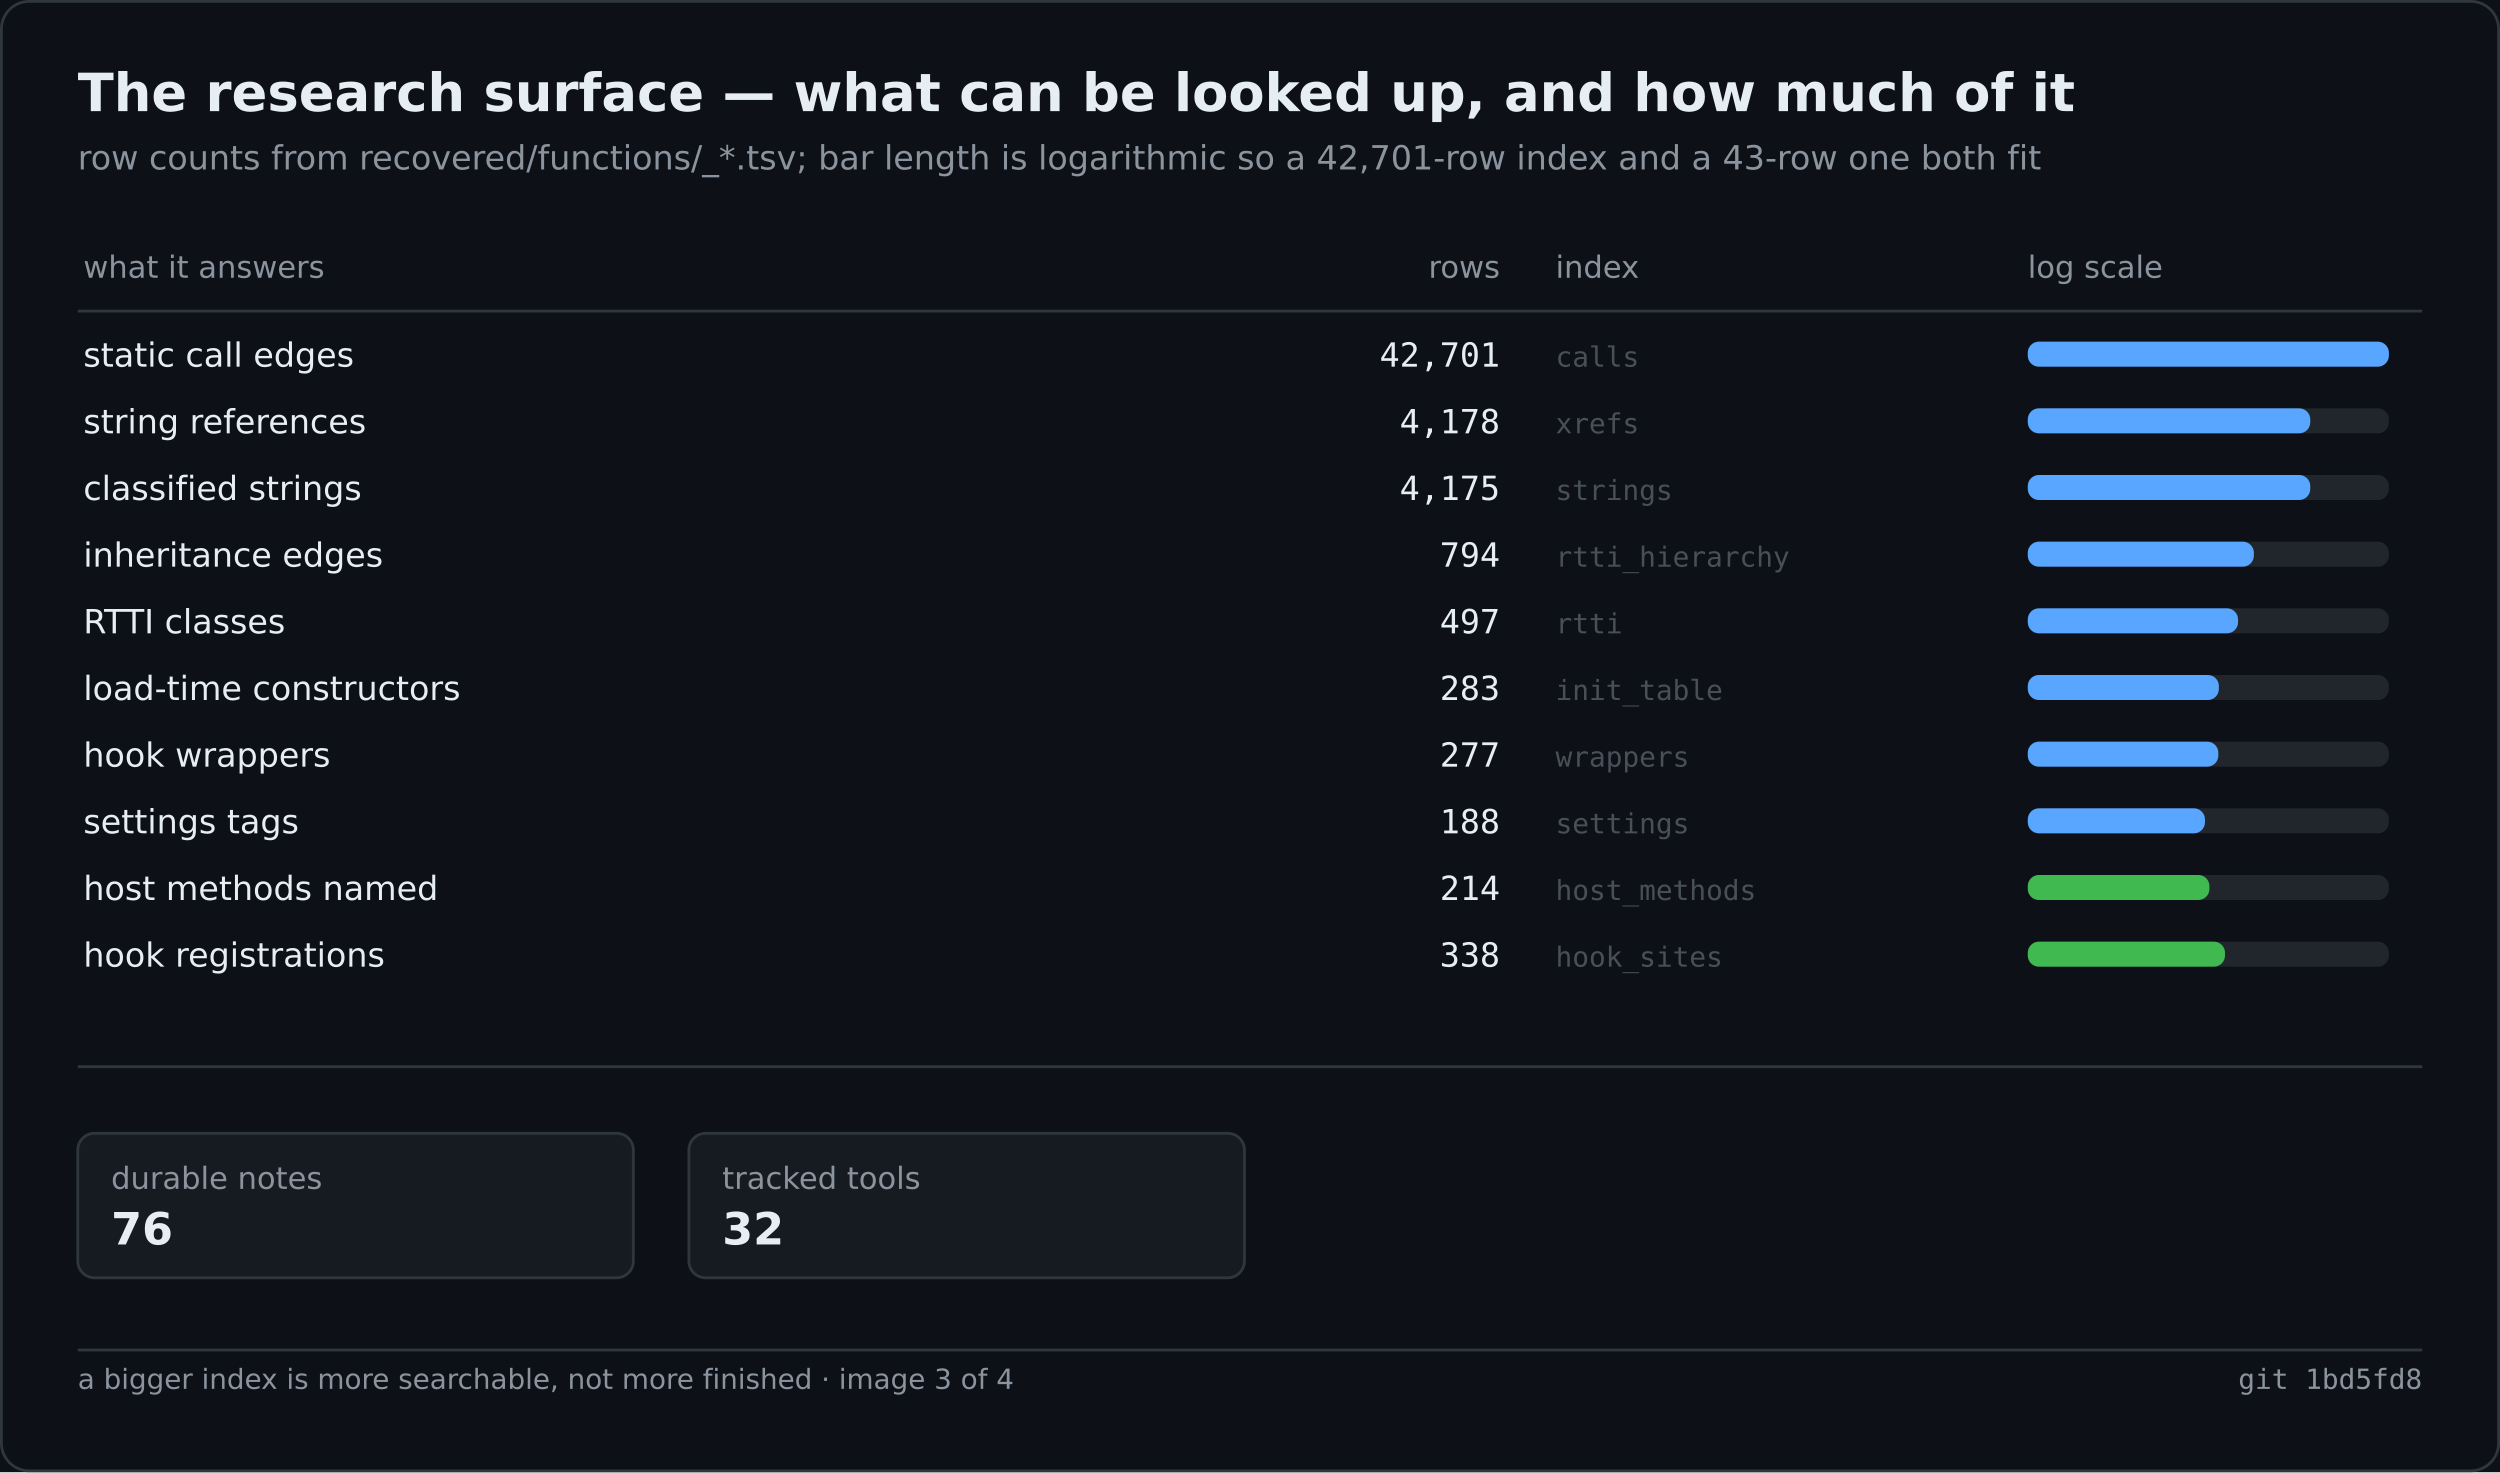
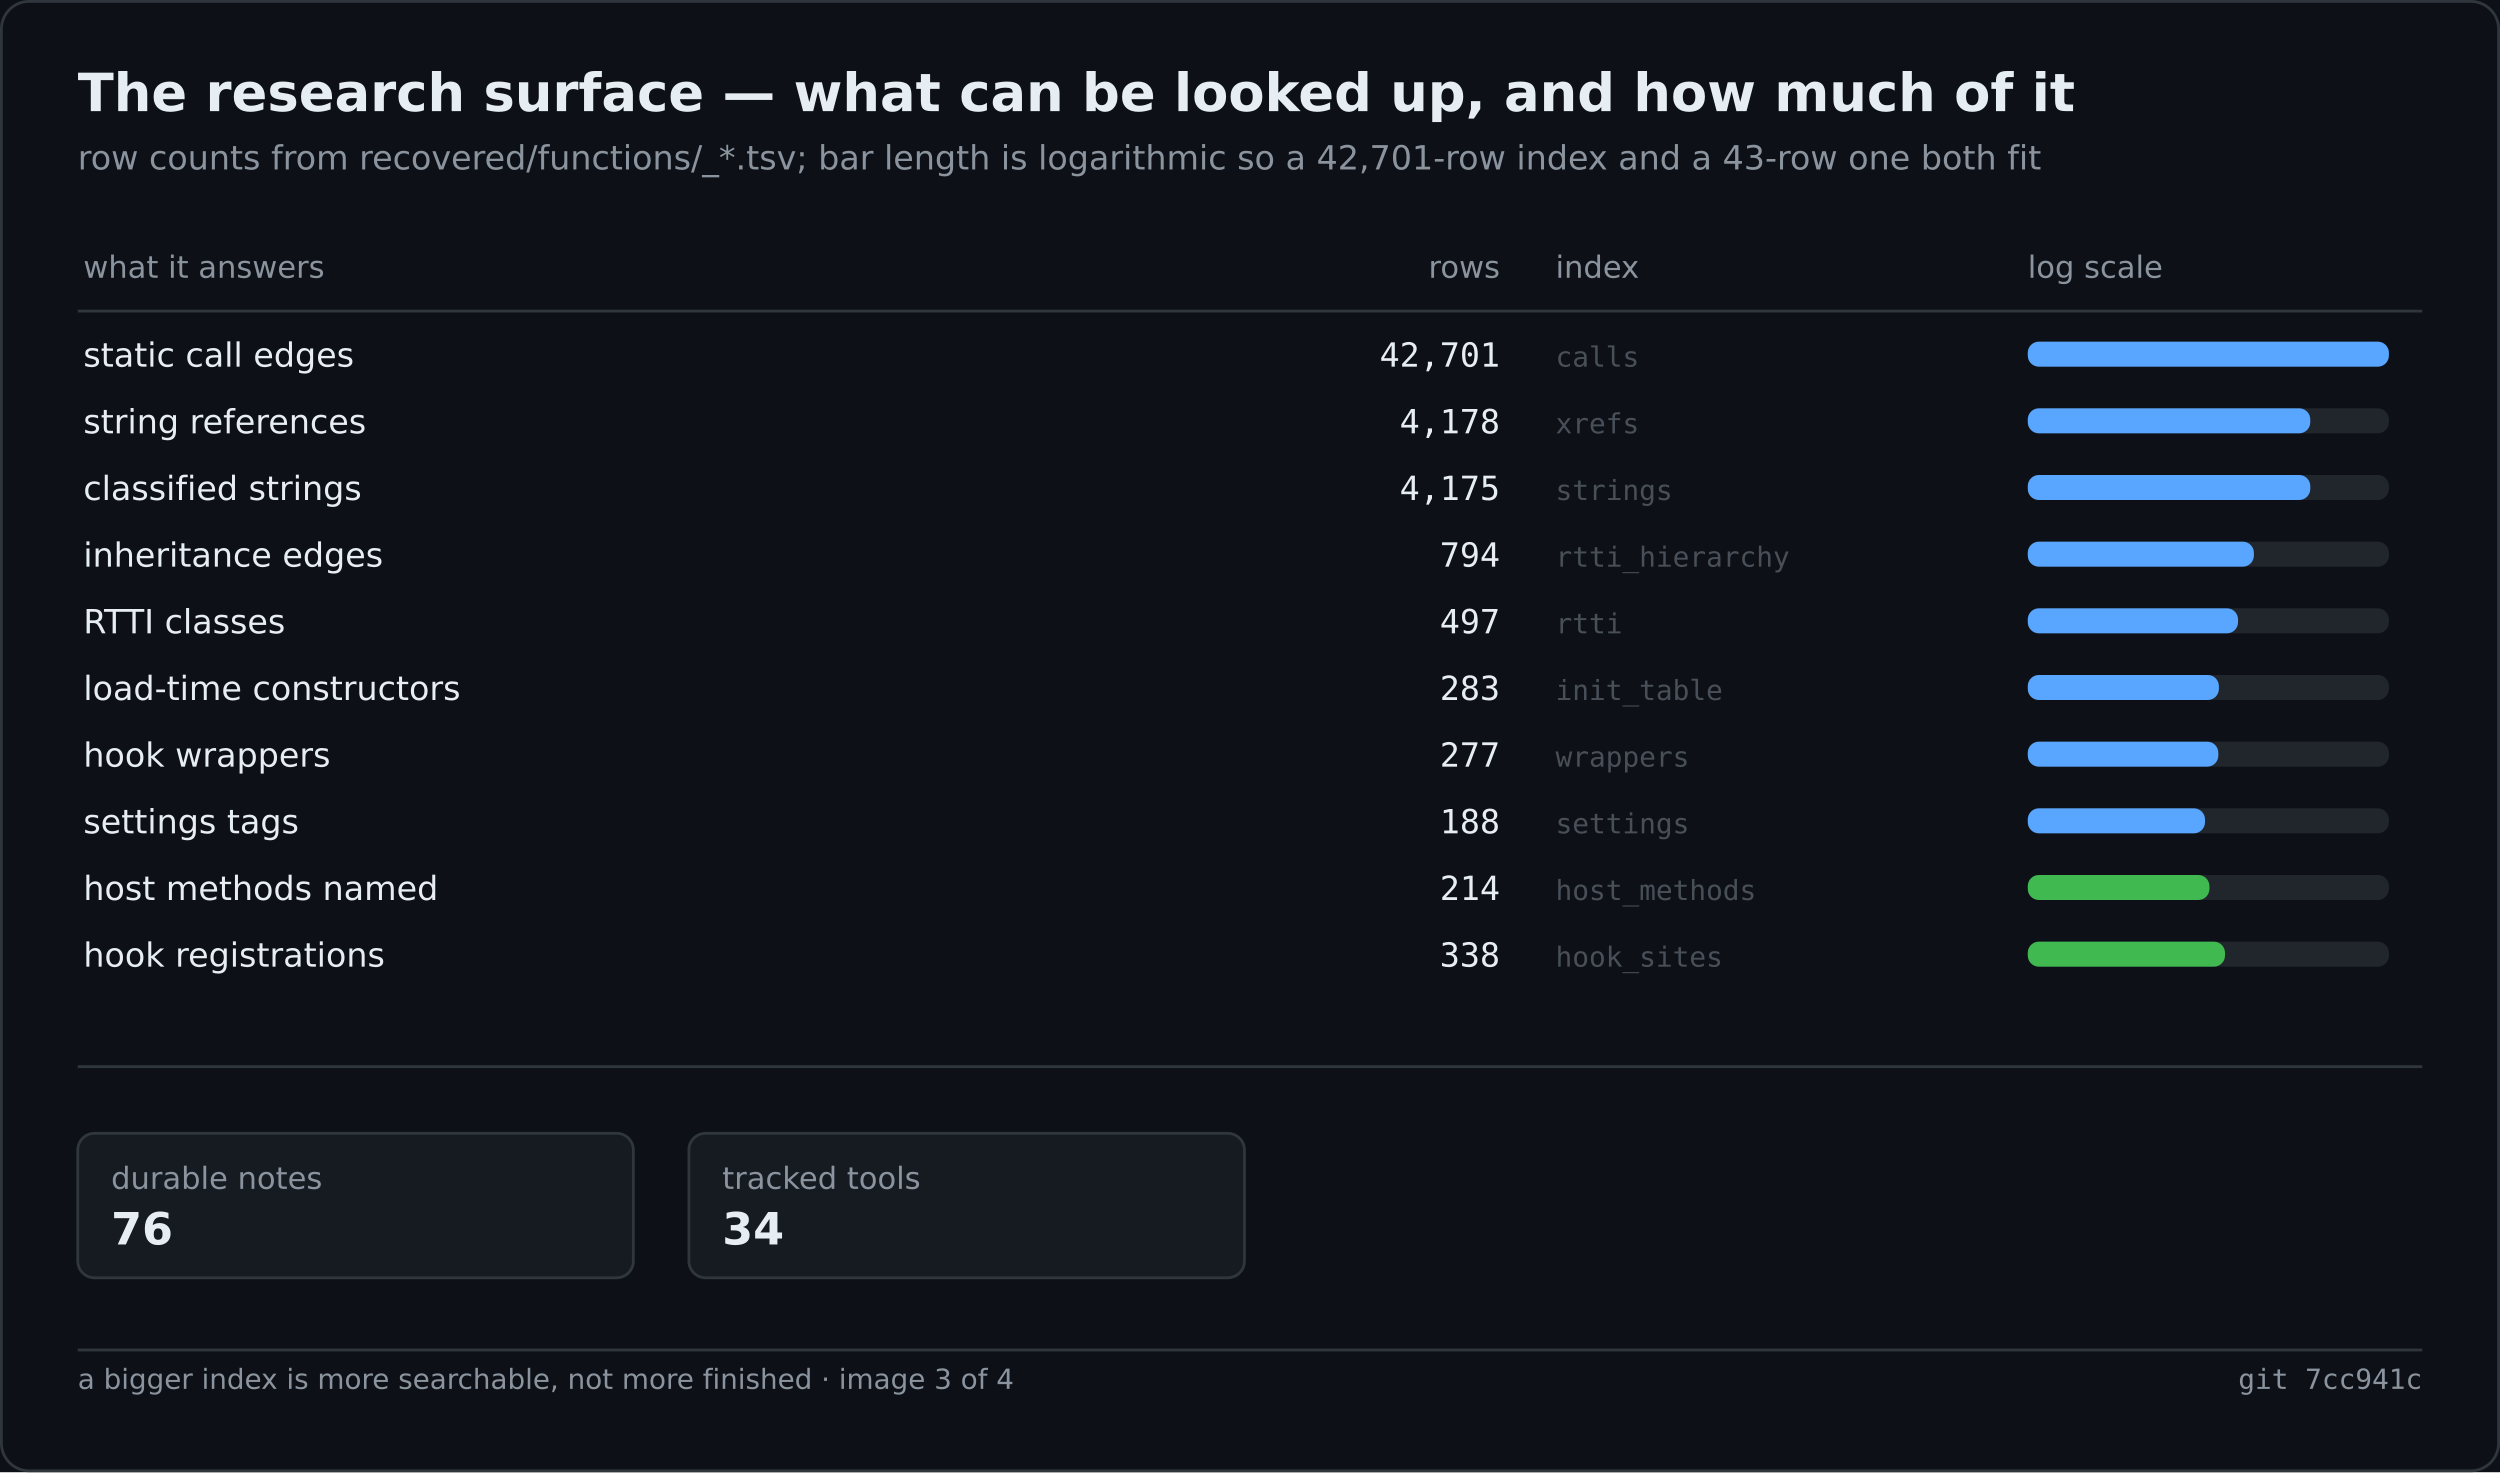
<svg xmlns="http://www.w3.org/2000/svg" width="900" height="530" viewBox="0 0 900 530" role="img" aria-label="The research surface — what can be looked up, and how much of it">
  <rect width="900" height="530" fill="#0d1117" />
  <rect x="0.5" y="0.5" width="899" height="529" fill="none" stroke="#30363d" rx="10" />
  <text x="28" y="40" font-family="Segoe UI,DejaVu Sans,Helvetica,sans-serif" font-size="19" font-weight="600" fill="#e6edf3">The research surface — what can be looked up, and how much of it</text>
  <text x="28" y="61" font-family="Segoe UI,DejaVu Sans,Helvetica,sans-serif" font-size="12" fill="#8b949e">row counts from recovered/functions/_*.tsv; bar length is logarithmic so a 42,701-row index and a 43-row one both fit</text>
  <text x="30.0" y="100.0" font-family="Segoe UI,DejaVu Sans,Helvetica,sans-serif" font-size="11" fill="#8b949e">what it answers</text>
  <text x="540.0" y="100.0" font-family="Segoe UI,DejaVu Sans,Helvetica,sans-serif" font-size="11" fill="#8b949e" text-anchor="end">rows</text>
  <text x="560.0" y="100.0" font-family="Segoe UI,DejaVu Sans,Helvetica,sans-serif" font-size="11" fill="#8b949e">index</text>
  <text x="730.0" y="100.0" font-family="Segoe UI,DejaVu Sans,Helvetica,sans-serif" font-size="11" fill="#8b949e">log scale</text>
  <line x1="28.0" y1="112.0" x2="872.0" y2="112.0" stroke="#30363d" stroke-width="1" />
  <text x="30.0" y="132.0" font-family="Segoe UI,DejaVu Sans,Helvetica,sans-serif" font-size="12" fill="#e6edf3">static call edges</text>
  <text x="540.0" y="132.0" font-family="Cascadia Mono,Consolas,DejaVu Sans Mono,monospace" font-size="12" fill="#e6edf3" text-anchor="end">42,701</text>
  <text x="560.0" y="132.0" font-family="Cascadia Mono,Consolas,DejaVu Sans Mono,monospace" font-size="10" fill="#484f58">calls</text>
  <rect x="730.0" y="123.0" width="130.0" height="9.0" fill="#21262d" rx="4" />
  <rect x="730.0" y="123.0" width="130.0" height="9.0" fill="#58a6ff" rx="4" />
  <text x="30.0" y="156.0" font-family="Segoe UI,DejaVu Sans,Helvetica,sans-serif" font-size="12" fill="#e6edf3">string references</text>
  <text x="540.0" y="156.0" font-family="Cascadia Mono,Consolas,DejaVu Sans Mono,monospace" font-size="12" fill="#e6edf3" text-anchor="end">4,178</text>
  <text x="560.0" y="156.0" font-family="Cascadia Mono,Consolas,DejaVu Sans Mono,monospace" font-size="10" fill="#484f58">xrefs</text>
  <rect x="730.0" y="147.0" width="130.0" height="9.0" fill="#21262d" rx="4" />
  <rect x="730.0" y="147.0" width="101.7" height="9.0" fill="#58a6ff" rx="4" />
  <text x="30.0" y="180.0" font-family="Segoe UI,DejaVu Sans,Helvetica,sans-serif" font-size="12" fill="#e6edf3">classified strings</text>
  <text x="540.0" y="180.0" font-family="Cascadia Mono,Consolas,DejaVu Sans Mono,monospace" font-size="12" fill="#e6edf3" text-anchor="end">4,175</text>
  <text x="560.0" y="180.0" font-family="Cascadia Mono,Consolas,DejaVu Sans Mono,monospace" font-size="10" fill="#484f58">strings</text>
  <rect x="730.0" y="171.0" width="130.0" height="9.0" fill="#21262d" rx="4" />
  <rect x="730.0" y="171.0" width="101.7" height="9.0" fill="#58a6ff" rx="4" />
  <text x="30.0" y="204.0" font-family="Segoe UI,DejaVu Sans,Helvetica,sans-serif" font-size="12" fill="#e6edf3">inheritance edges</text>
  <text x="540.0" y="204.0" font-family="Cascadia Mono,Consolas,DejaVu Sans Mono,monospace" font-size="12" fill="#e6edf3" text-anchor="end">794</text>
  <text x="560.0" y="204.0" font-family="Cascadia Mono,Consolas,DejaVu Sans Mono,monospace" font-size="10" fill="#484f58">rtti_hierarchy</text>
  <rect x="730.0" y="195.0" width="130.0" height="9.0" fill="#21262d" rx="4" />
  <rect x="730.0" y="195.0" width="81.4" height="9.0" fill="#58a6ff" rx="4" />
  <text x="30.0" y="228.0" font-family="Segoe UI,DejaVu Sans,Helvetica,sans-serif" font-size="12" fill="#e6edf3">RTTI classes</text>
  <text x="540.0" y="228.0" font-family="Cascadia Mono,Consolas,DejaVu Sans Mono,monospace" font-size="12" fill="#e6edf3" text-anchor="end">497</text>
  <text x="560.0" y="228.0" font-family="Cascadia Mono,Consolas,DejaVu Sans Mono,monospace" font-size="10" fill="#484f58">rtti</text>
  <rect x="730.0" y="219.0" width="130.0" height="9.0" fill="#21262d" rx="4" />
  <rect x="730.0" y="219.0" width="75.7" height="9.0" fill="#58a6ff" rx="4" />
  <text x="30.0" y="252.0" font-family="Segoe UI,DejaVu Sans,Helvetica,sans-serif" font-size="12" fill="#e6edf3">load-time constructors</text>
  <text x="540.0" y="252.0" font-family="Cascadia Mono,Consolas,DejaVu Sans Mono,monospace" font-size="12" fill="#e6edf3" text-anchor="end">283</text>
  <text x="560.0" y="252.0" font-family="Cascadia Mono,Consolas,DejaVu Sans Mono,monospace" font-size="10" fill="#484f58">init_table</text>
  <rect x="730.0" y="243.0" width="130.0" height="9.0" fill="#21262d" rx="4" />
  <rect x="730.0" y="243.0" width="68.8" height="9.0" fill="#58a6ff" rx="4" />
  <text x="30.0" y="276.0" font-family="Segoe UI,DejaVu Sans,Helvetica,sans-serif" font-size="12" fill="#e6edf3">hook wrappers</text>
  <text x="540.0" y="276.0" font-family="Cascadia Mono,Consolas,DejaVu Sans Mono,monospace" font-size="12" fill="#e6edf3" text-anchor="end">277</text>
  <text x="560.0" y="276.0" font-family="Cascadia Mono,Consolas,DejaVu Sans Mono,monospace" font-size="10" fill="#484f58">wrappers</text>
  <rect x="730.0" y="267.0" width="130.0" height="9.0" fill="#21262d" rx="4" />
  <rect x="730.0" y="267.0" width="68.6" height="9.0" fill="#58a6ff" rx="4" />
  <text x="30.0" y="300.0" font-family="Segoe UI,DejaVu Sans,Helvetica,sans-serif" font-size="12" fill="#e6edf3">settings tags</text>
  <text x="540.0" y="300.0" font-family="Cascadia Mono,Consolas,DejaVu Sans Mono,monospace" font-size="12" fill="#e6edf3" text-anchor="end">188</text>
  <text x="560.0" y="300.0" font-family="Cascadia Mono,Consolas,DejaVu Sans Mono,monospace" font-size="10" fill="#484f58">settings</text>
  <rect x="730.0" y="291.0" width="130.0" height="9.0" fill="#21262d" rx="4" />
  <rect x="730.0" y="291.0" width="63.8" height="9.0" fill="#58a6ff" rx="4" />
  <text x="30.0" y="324.0" font-family="Segoe UI,DejaVu Sans,Helvetica,sans-serif" font-size="12" fill="#e6edf3">host methods named</text>
  <text x="540.0" y="324.0" font-family="Cascadia Mono,Consolas,DejaVu Sans Mono,monospace" font-size="12" fill="#e6edf3" text-anchor="end">214</text>
  <text x="560.0" y="324.0" font-family="Cascadia Mono,Consolas,DejaVu Sans Mono,monospace" font-size="10" fill="#484f58">host_methods</text>
  <rect x="730.0" y="315.0" width="130.0" height="9.0" fill="#21262d" rx="4" />
  <rect x="730.0" y="315.0" width="65.4" height="9.0" fill="#3fb950" rx="4" />
  <text x="30.0" y="348.0" font-family="Segoe UI,DejaVu Sans,Helvetica,sans-serif" font-size="12" fill="#e6edf3">hook registrations</text>
  <text x="540.0" y="348.0" font-family="Cascadia Mono,Consolas,DejaVu Sans Mono,monospace" font-size="12" fill="#e6edf3" text-anchor="end">338</text>
  <text x="560.0" y="348.0" font-family="Cascadia Mono,Consolas,DejaVu Sans Mono,monospace" font-size="10" fill="#484f58">hook_sites</text>
  <rect x="730.0" y="339.0" width="130.0" height="9.0" fill="#21262d" rx="4" />
  <rect x="730.0" y="339.0" width="71.0" height="9.0" fill="#3fb950" rx="4" />
  <line x1="28.0" y1="384.0" x2="872.0" y2="384.0" stroke="#30363d" stroke-width="1" />
  <rect x="28.0" y="408.0" width="200.0" height="52.0" fill="#161b22" rx="6" stroke="#30363d" stroke-width="1" />
  <text x="40.0" y="428.0" font-family="Segoe UI,DejaVu Sans,Helvetica,sans-serif" font-size="11" fill="#8b949e">durable notes</text>
  <text x="40.0" y="448.0" font-family="Segoe UI,DejaVu Sans,Helvetica,sans-serif" font-size="16" fill="#e6edf3" font-weight="600">76</text>
  <rect x="248.0" y="408.0" width="200.0" height="52.0" fill="#161b22" rx="6" stroke="#30363d" stroke-width="1" />
  <text x="260.0" y="428.0" font-family="Segoe UI,DejaVu Sans,Helvetica,sans-serif" font-size="11" fill="#8b949e">tracked tools</text>
-   <text x="260.0" y="448.0" font-family="Segoe UI,DejaVu Sans,Helvetica,sans-serif" font-size="16" fill="#e6edf3" font-weight="600">32</text>
+   <text x="260.0" y="448.0" font-family="Segoe UI,DejaVu Sans,Helvetica,sans-serif" font-size="16" fill="#e6edf3" font-weight="600">34</text>
  <line x1="28.0" y1="486.0" x2="872.0" y2="486.0" stroke="#30363d" stroke-width="1" />
  <text x="28.0" y="500.0" font-family="Segoe UI,DejaVu Sans,Helvetica,sans-serif" font-size="10" fill="#8b949e">a bigger index is more searchable, not more finished · image 3 of 4</text>
-   <text x="872.0" y="500.0" font-family="Cascadia Mono,Consolas,DejaVu Sans Mono,monospace" font-size="10" fill="#8b949e" text-anchor="end">git 1bd5fd8</text>
+   <text x="872.0" y="500.0" font-family="Cascadia Mono,Consolas,DejaVu Sans Mono,monospace" font-size="10" fill="#8b949e" text-anchor="end">git 7cc941c</text>
</svg>
